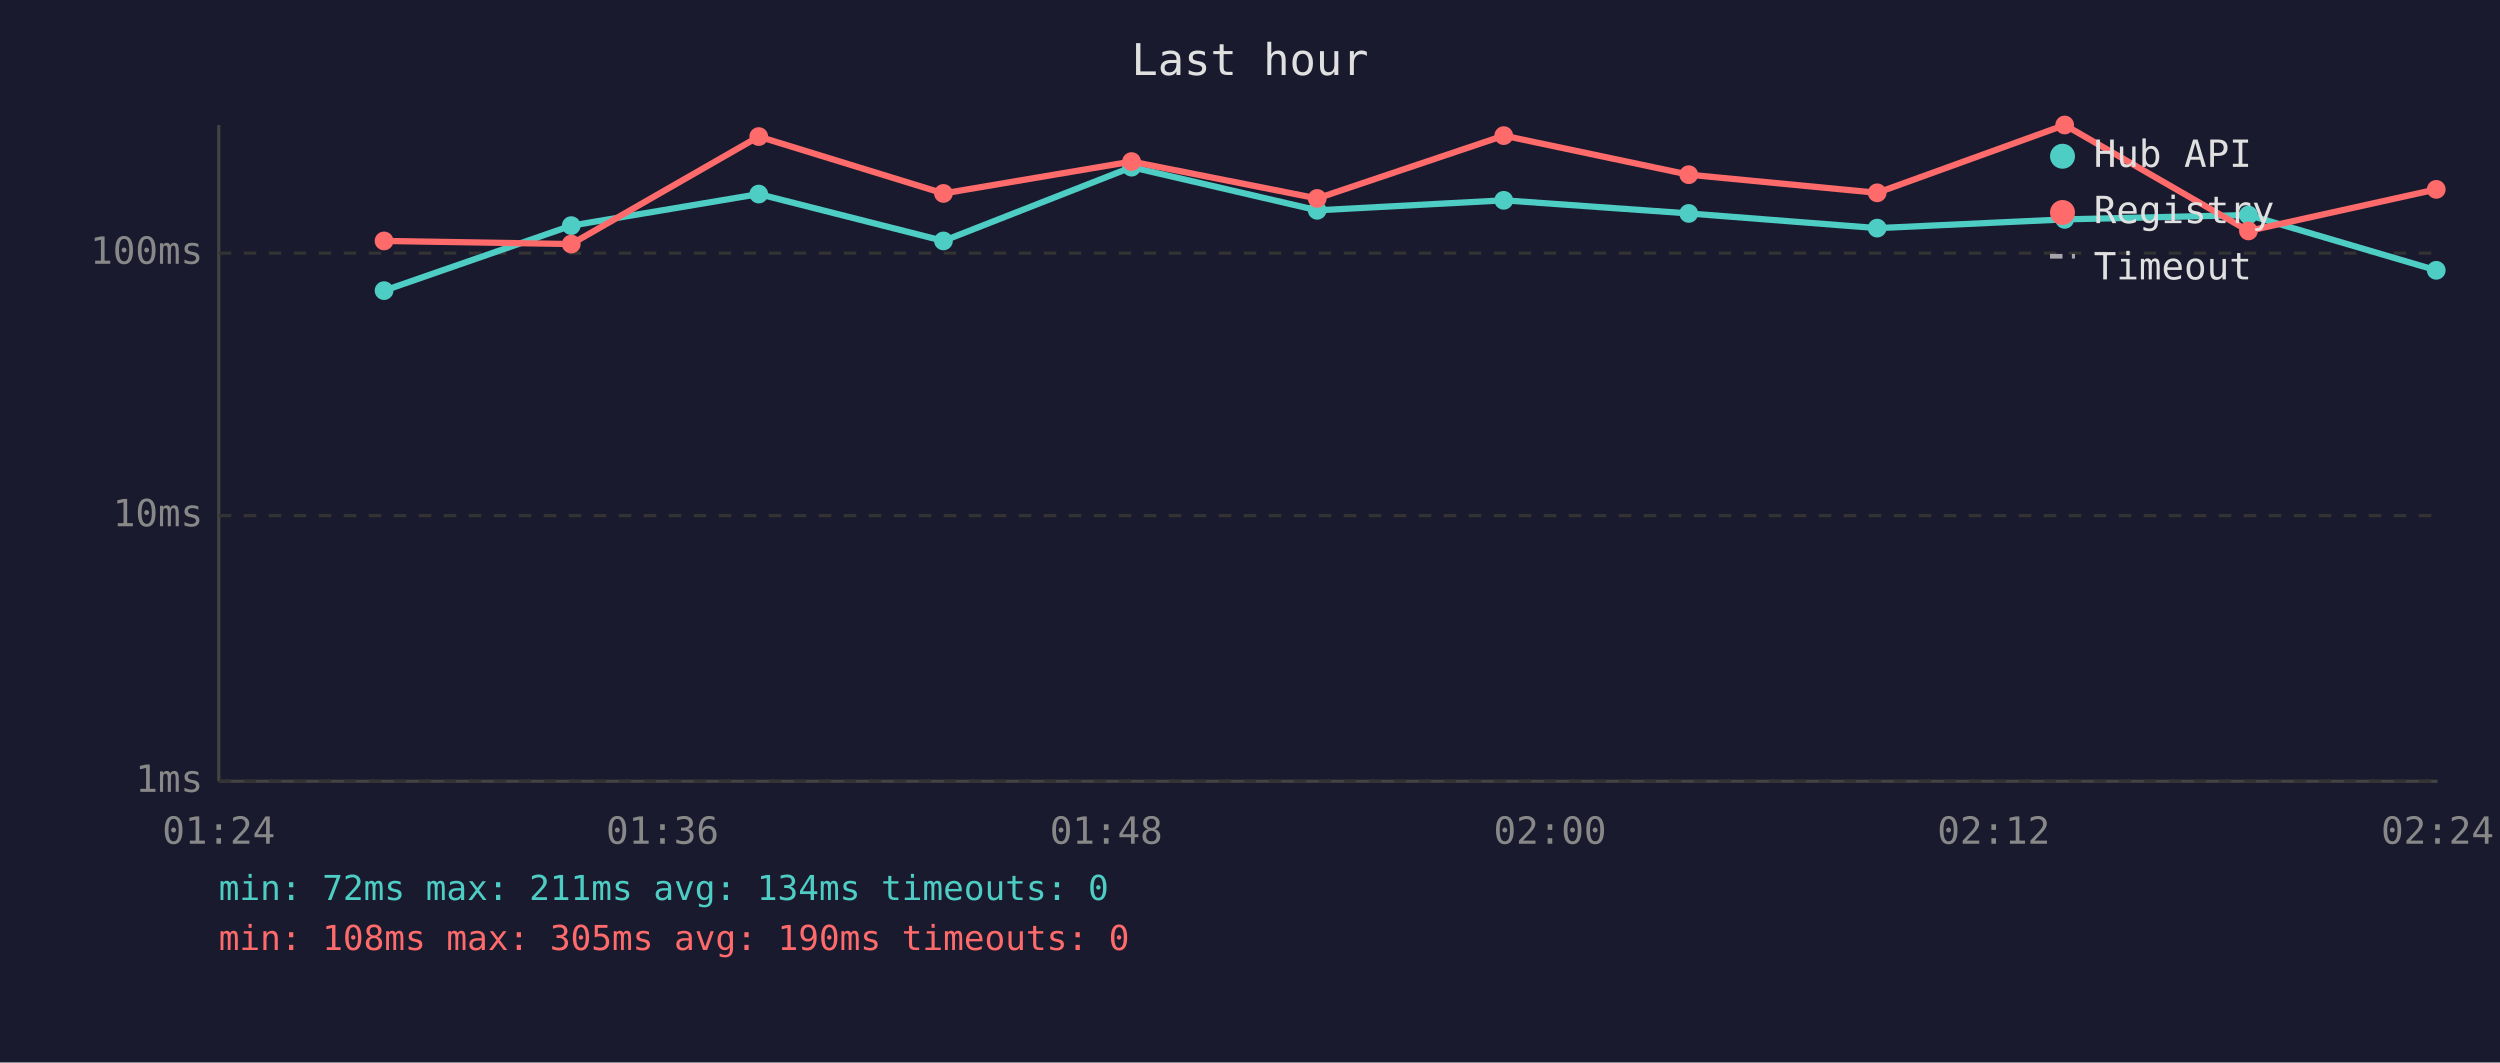
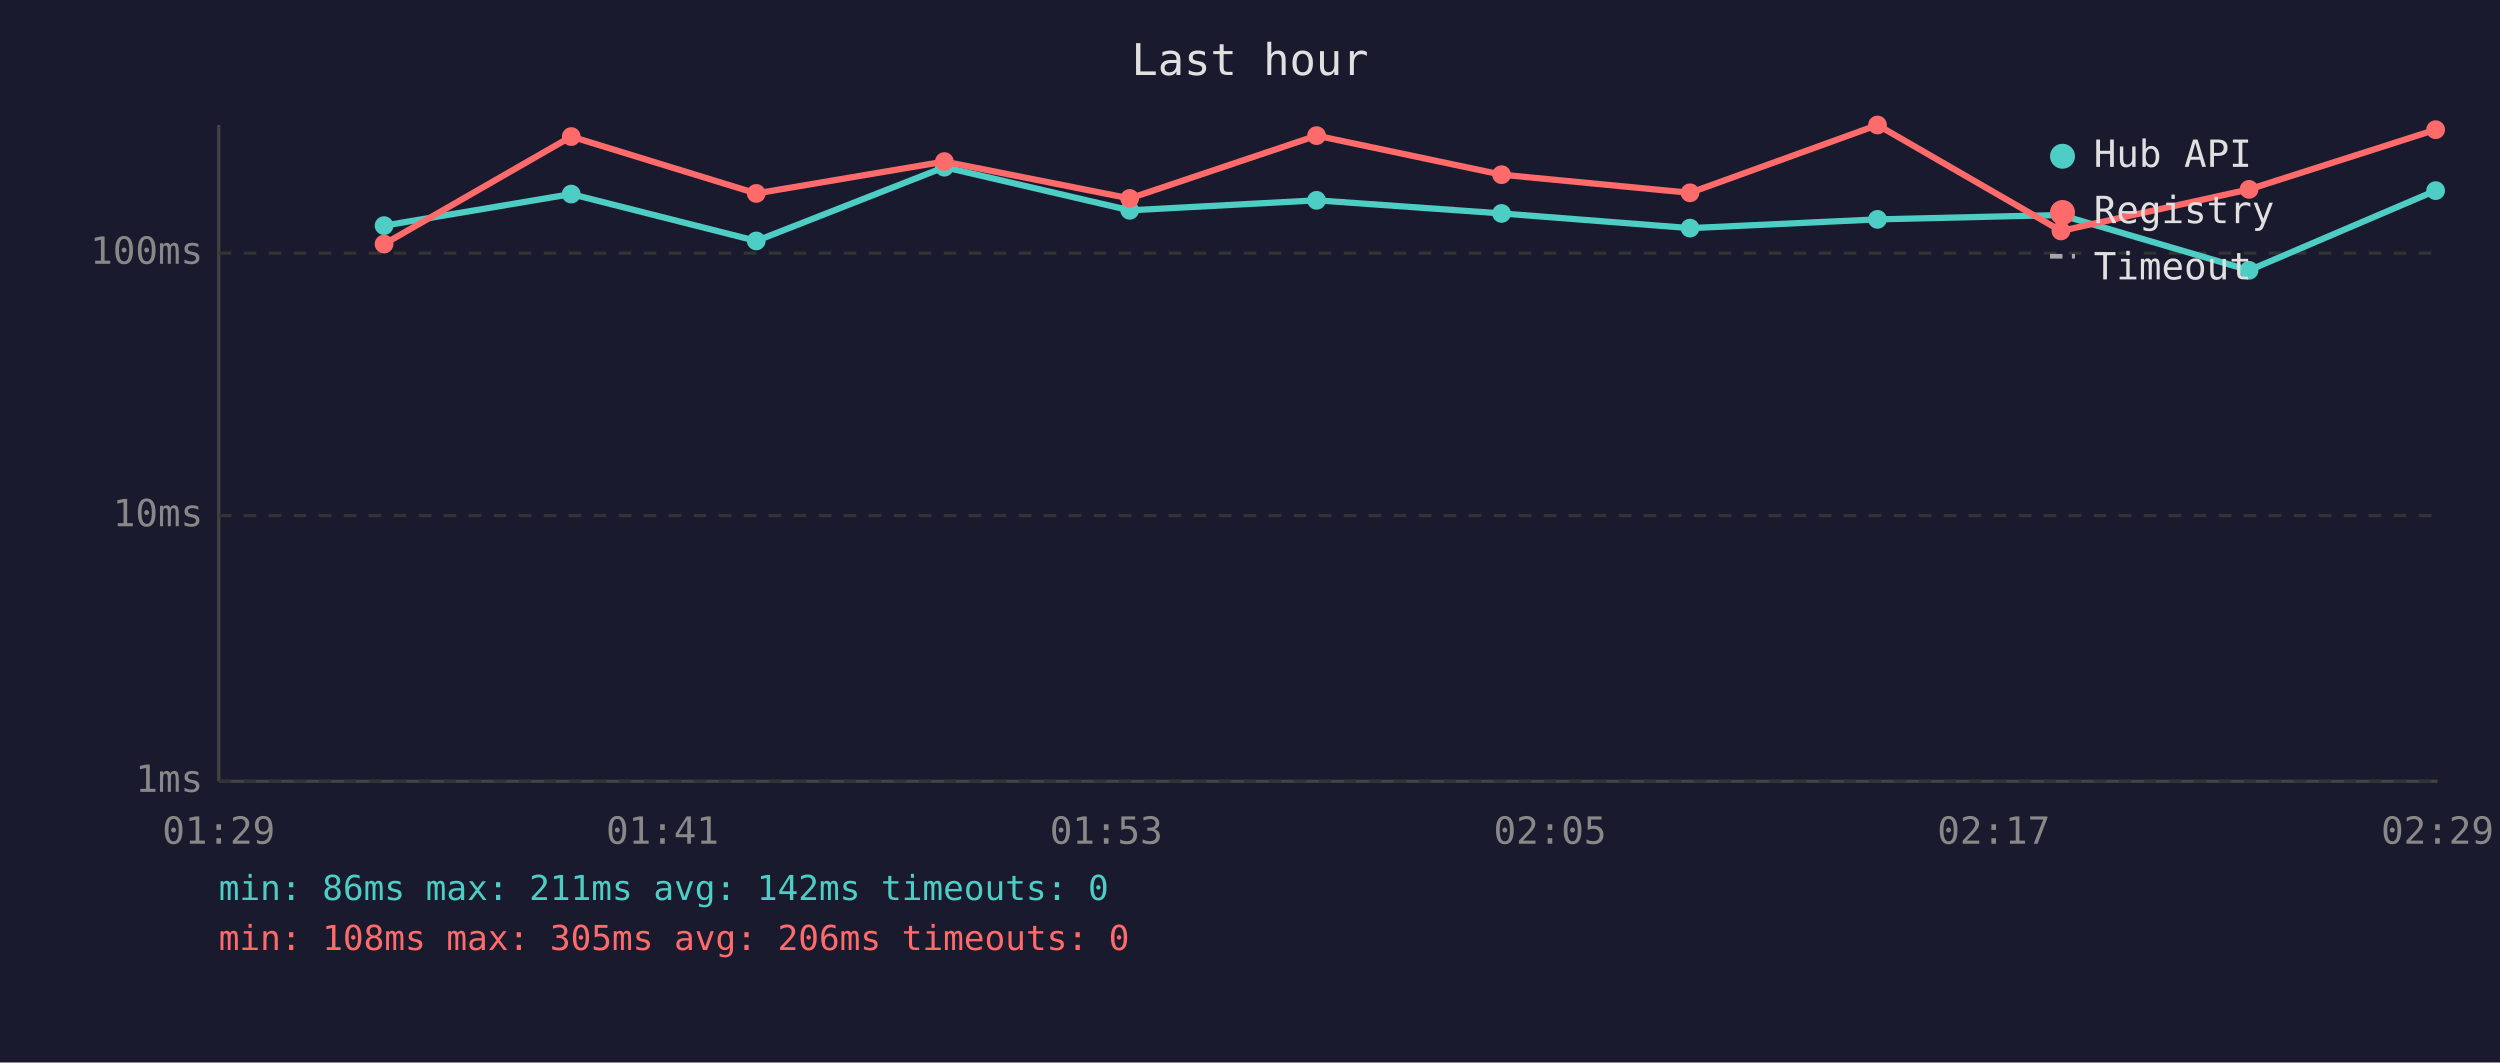
<svg xmlns="http://www.w3.org/2000/svg" viewBox="0 0 800 340" font-family="monospace" font-size="12">
  <rect width="800" height="340" fill="#1a1a2e" />
  <text x="400" y="24" fill="#e0e0e0" font-size="14" text-anchor="middle">Last hour</text>
  <line x1="70" y1="40" x2="70" y2="250" stroke="#444" stroke-width="1" />
  <line x1="70" y1="250" x2="780" y2="250" stroke="#444" stroke-width="1" />
  <line x1="70" y1="250" x2="780" y2="250" stroke="#333" stroke-width="1" stroke-dasharray="4" />
  <text x="65" y="250" fill="#888" text-anchor="end" dominant-baseline="middle">1ms</text>
  <line x1="70" y1="165" x2="780" y2="165" stroke="#333" stroke-width="1" stroke-dasharray="4" />
  <text x="65" y="165" fill="#888" text-anchor="end" dominant-baseline="middle">10ms</text>
  <line x1="70" y1="81" x2="780" y2="81" stroke="#333" stroke-width="1" stroke-dasharray="4" />
  <text x="65" y="81" fill="#888" text-anchor="end" dominant-baseline="middle">100ms</text>
-   <text x="70" y="270" fill="#888" text-anchor="middle">01:24</text>
-   <text x="212" y="270" fill="#888" text-anchor="middle">01:36</text>
-   <text x="354" y="270" fill="#888" text-anchor="middle">01:48</text>
-   <text x="496" y="270" fill="#888" text-anchor="middle">02:00</text>
-   <text x="638" y="270" fill="#888" text-anchor="middle">02:12</text>
-   <text x="780" y="270" fill="#888" text-anchor="middle">02:24</text>
-   <polyline points="122.9,93.0 182.8,72.2 242.8,62.1 301.9,77.1 362.1,53.5 421.5,67.3 481.2,64.1 540.4,68.3 600.7,73.0 660.7,70.2 719.5,68.8 779.6,86.5" fill="none" stroke="#4ecdc4" stroke-width="2" opacity="1" />
-   <circle cx="122.9" cy="93.0" r="3" fill="#4ecdc4" />
-   <circle cx="182.8" cy="72.2" r="3" fill="#4ecdc4" />
-   <circle cx="242.8" cy="62.1" r="3" fill="#4ecdc4" />
-   <circle cx="301.9" cy="77.1" r="3" fill="#4ecdc4" />
-   <circle cx="362.1" cy="53.5" r="3" fill="#4ecdc4" />
-   <circle cx="421.5" cy="67.3" r="3" fill="#4ecdc4" />
-   <circle cx="481.2" cy="64.1" r="3" fill="#4ecdc4" />
-   <circle cx="540.4" cy="68.3" r="3" fill="#4ecdc4" />
-   <circle cx="600.7" cy="73.0" r="3" fill="#4ecdc4" />
-   <circle cx="660.7" cy="70.2" r="3" fill="#4ecdc4" />
-   <circle cx="719.5" cy="68.8" r="3" fill="#4ecdc4" />
-   <circle cx="779.6" cy="86.5" r="3" fill="#4ecdc4" />
-   <polyline points="122.9,77.1 182.8,78.1 242.8,43.7 301.9,61.9 362.1,51.7 421.5,63.5 481.2,43.4 540.4,55.9 600.7,61.7 660.7,40.0 719.5,73.9 779.6,60.6" fill="none" stroke="#ff6b6b" stroke-width="2" opacity="1" />
-   <circle cx="122.9" cy="77.1" r="3" fill="#ff6b6b" />
-   <circle cx="182.8" cy="78.1" r="3" fill="#ff6b6b" />
-   <circle cx="242.8" cy="43.7" r="3" fill="#ff6b6b" />
-   <circle cx="301.9" cy="61.9" r="3" fill="#ff6b6b" />
-   <circle cx="362.1" cy="51.7" r="3" fill="#ff6b6b" />
-   <circle cx="421.5" cy="63.5" r="3" fill="#ff6b6b" />
-   <circle cx="481.2" cy="43.4" r="3" fill="#ff6b6b" />
-   <circle cx="540.4" cy="55.9" r="3" fill="#ff6b6b" />
-   <circle cx="600.7" cy="61.7" r="3" fill="#ff6b6b" />
-   <circle cx="660.7" cy="40.0" r="3" fill="#ff6b6b" />
-   <circle cx="719.5" cy="73.9" r="3" fill="#ff6b6b" />
-   <circle cx="779.6" cy="60.6" r="3" fill="#ff6b6b" />
+   <text x="70" y="270" fill="#888" text-anchor="middle">01:29</text>
+   <text x="212" y="270" fill="#888" text-anchor="middle">01:41</text>
+   <text x="354" y="270" fill="#888" text-anchor="middle">01:53</text>
+   <text x="496" y="270" fill="#888" text-anchor="middle">02:05</text>
+   <text x="638" y="270" fill="#888" text-anchor="middle">02:17</text>
+   <text x="780" y="270" fill="#888" text-anchor="middle">02:29</text>
+   <polyline points="122.9,72.2 182.8,62.1 242.0,77.1 302.2,53.5 361.5,67.3 421.3,64.1 480.5,68.3 540.8,73.0 600.8,70.2 659.5,68.8 719.7,86.5 779.4,61.0" fill="none" stroke="#4ecdc4" stroke-width="2" opacity="1" />
+   <circle cx="122.9" cy="72.2" r="3" fill="#4ecdc4" />
+   <circle cx="182.8" cy="62.1" r="3" fill="#4ecdc4" />
+   <circle cx="242.0" cy="77.1" r="3" fill="#4ecdc4" />
+   <circle cx="302.2" cy="53.5" r="3" fill="#4ecdc4" />
+   <circle cx="361.5" cy="67.3" r="3" fill="#4ecdc4" />
+   <circle cx="421.3" cy="64.1" r="3" fill="#4ecdc4" />
+   <circle cx="480.5" cy="68.3" r="3" fill="#4ecdc4" />
+   <circle cx="540.8" cy="73.0" r="3" fill="#4ecdc4" />
+   <circle cx="600.8" cy="70.2" r="3" fill="#4ecdc4" />
+   <circle cx="659.5" cy="68.8" r="3" fill="#4ecdc4" />
+   <circle cx="719.7" cy="86.5" r="3" fill="#4ecdc4" />
+   <circle cx="779.4" cy="61.0" r="3" fill="#4ecdc4" />
+   <polyline points="122.9,78.1 182.8,43.7 242.0,61.9 302.2,51.7 361.5,63.5 421.3,43.4 480.5,55.9 540.8,61.7 600.8,40.0 659.5,73.9 719.7,60.6 779.4,41.5" fill="none" stroke="#ff6b6b" stroke-width="2" opacity="1" />
+   <circle cx="122.9" cy="78.1" r="3" fill="#ff6b6b" />
+   <circle cx="182.8" cy="43.7" r="3" fill="#ff6b6b" />
+   <circle cx="242.0" cy="61.9" r="3" fill="#ff6b6b" />
+   <circle cx="302.2" cy="51.7" r="3" fill="#ff6b6b" />
+   <circle cx="361.5" cy="63.5" r="3" fill="#ff6b6b" />
+   <circle cx="421.3" cy="43.4" r="3" fill="#ff6b6b" />
+   <circle cx="480.5" cy="55.9" r="3" fill="#ff6b6b" />
+   <circle cx="540.8" cy="61.7" r="3" fill="#ff6b6b" />
+   <circle cx="600.8" cy="40.0" r="3" fill="#ff6b6b" />
+   <circle cx="659.5" cy="73.9" r="3" fill="#ff6b6b" />
+   <circle cx="719.7" cy="60.6" r="3" fill="#ff6b6b" />
+   <circle cx="779.4" cy="41.5" r="3" fill="#ff6b6b" />
  <circle cx="660" cy="50" r="4" fill="#4ecdc4" />
  <text x="670" y="50" fill="#e0e0e0" dominant-baseline="middle">Hub API</text>
  <circle cx="660" cy="68" r="4" fill="#ff6b6b" />
  <text x="670" y="68" fill="#e0e0e0" dominant-baseline="middle">Registry</text>
  <line x1="656" y1="82" x2="664" y2="82" stroke="#e0e0e0" stroke-width="1.5" stroke-dasharray="4,3" opacity="0.7" />
  <text x="670" y="86" fill="#e0e0e0" dominant-baseline="middle">Timeout</text>
-   <text x="70" y="288" fill="#4ecdc4" font-size="11">min: 72ms  max: 211ms  avg: 134ms  timeouts: 0</text>
-   <text x="70" y="304" fill="#ff6b6b" font-size="11">min: 108ms  max: 305ms  avg: 190ms  timeouts: 0</text>
+   <text x="70" y="288" fill="#4ecdc4" font-size="11">min: 86ms  max: 211ms  avg: 142ms  timeouts: 0</text>
+   <text x="70" y="304" fill="#ff6b6b" font-size="11">min: 108ms  max: 305ms  avg: 206ms  timeouts: 0</text>
</svg>
